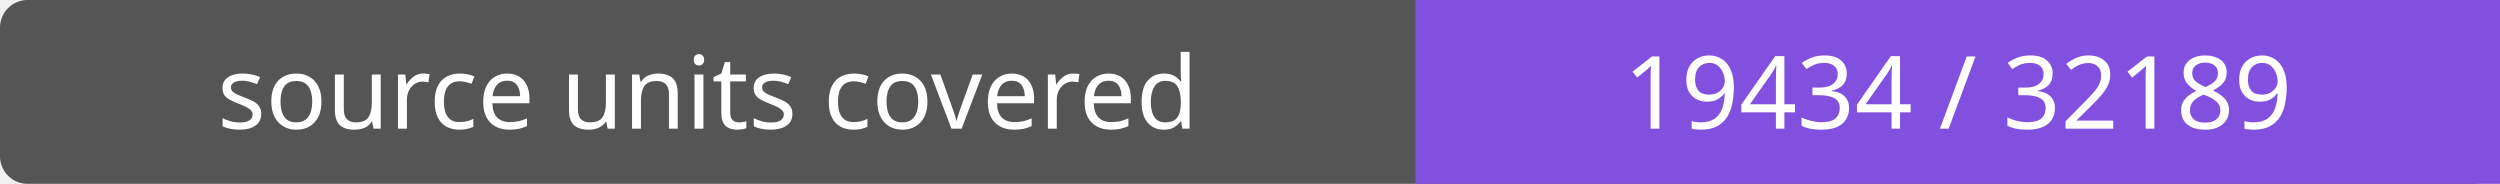
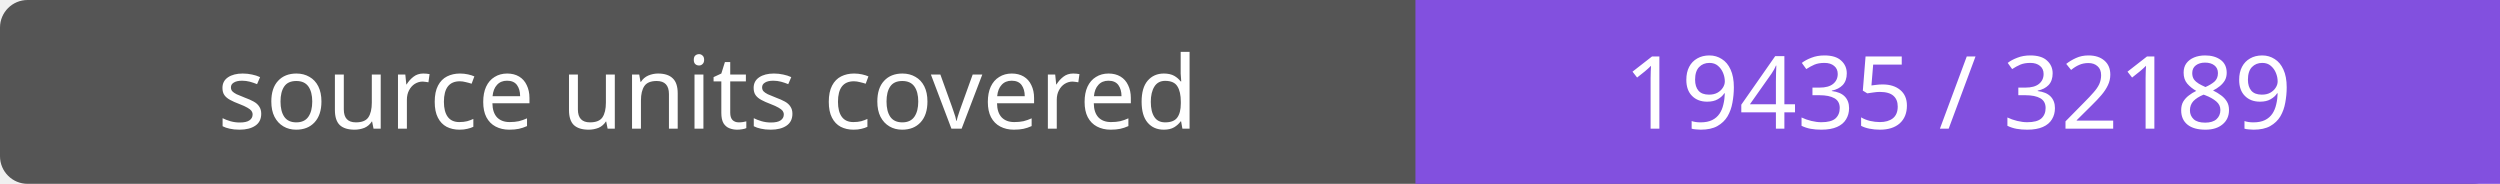
- <svg xmlns="http://www.w3.org/2000/svg" width="272" height="20" role="img" aria-label="source units covered: 19434 / 32189">
+ <svg xmlns="http://www.w3.org/2000/svg" width="272" height="20" role="img" aria-label="source units covered: 19435 / 32189">
  <rect width="272" height="20" rx="3" fill="#555" />
  <path fill="#8250df" d="M154 0h118v20H154z" />
  <g fill="#fff" text-anchor="middle" font-family="Verdana,sans-serif" font-size="11">
    <text x="77.0" y="14">source units covered</text>
-     <text x="213.0" y="14">19434 / 32189</text>
+     <text x="213.0" y="14">19435 / 32189</text>
  </g>
</svg>
